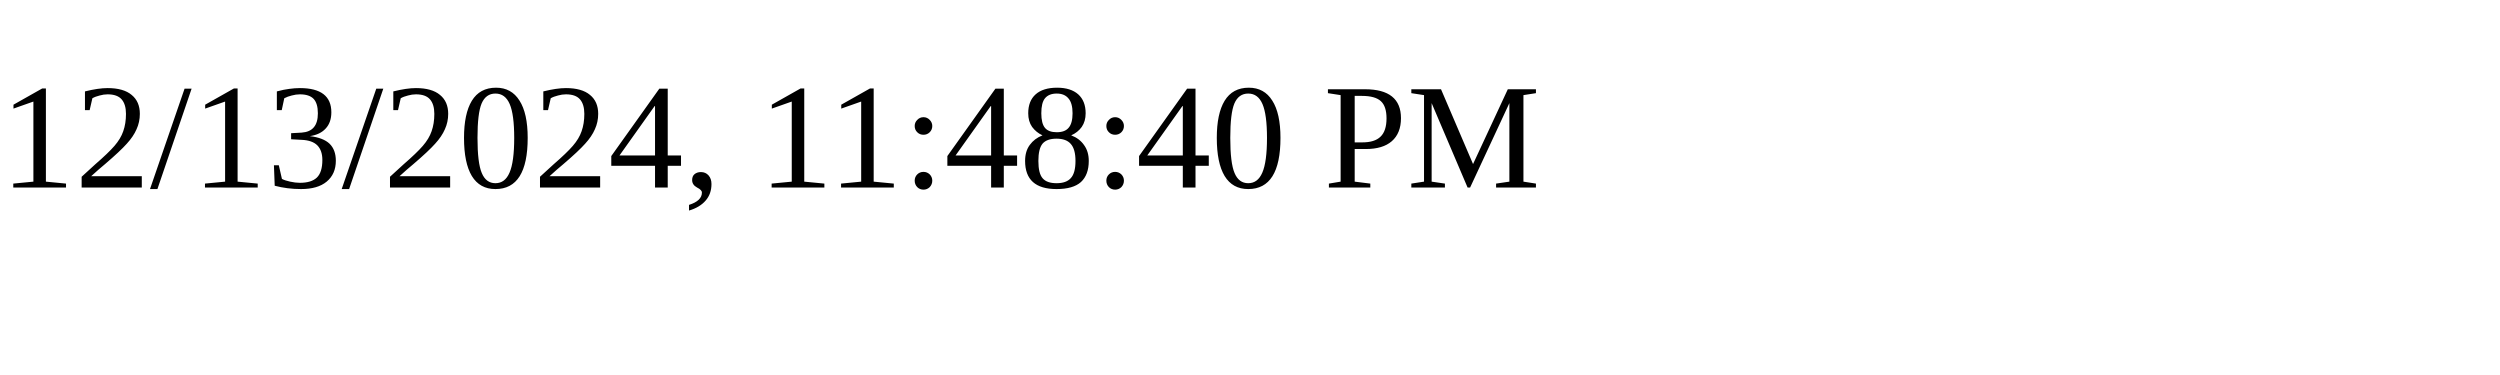
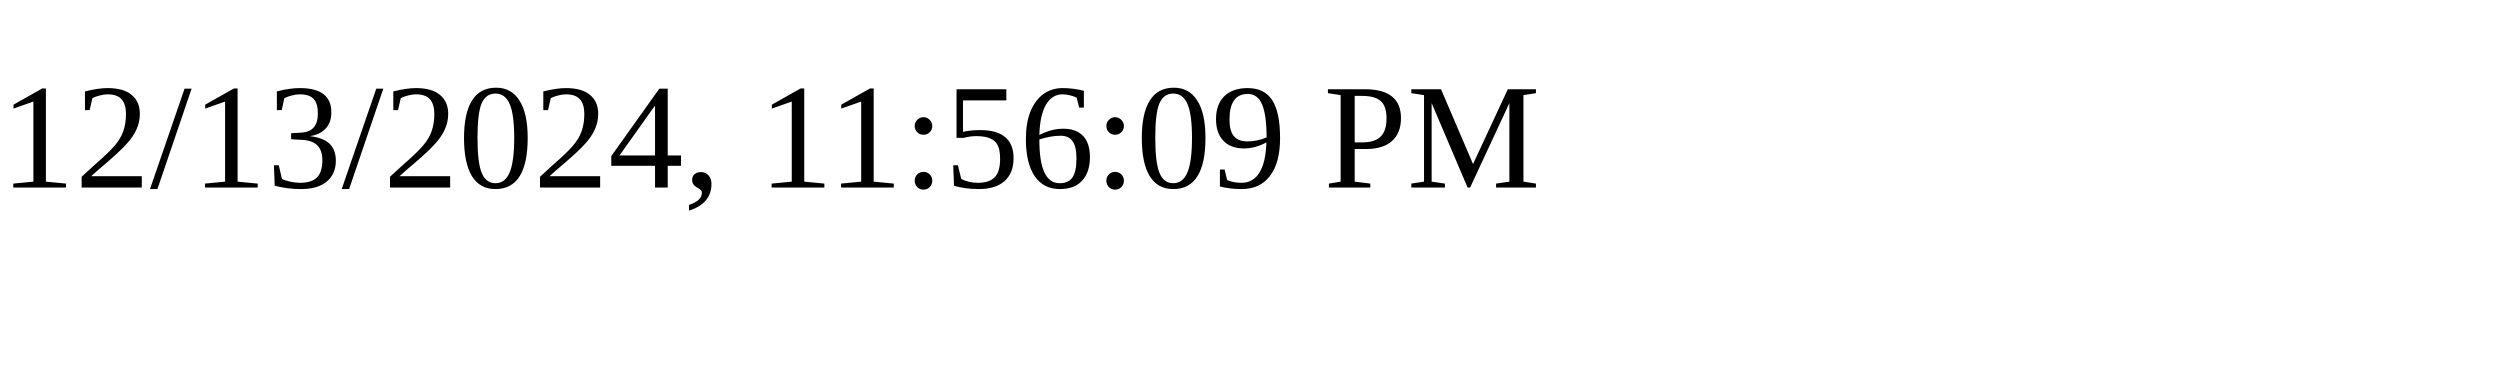
<svg xmlns="http://www.w3.org/2000/svg" height="30" width="200">
-   <text x="0" y="15">12/13/2024, 11:48:40 PM</text>
+   <text x="0" y="15">12/13/2024, 11:56:09 PM</text>
</svg>
